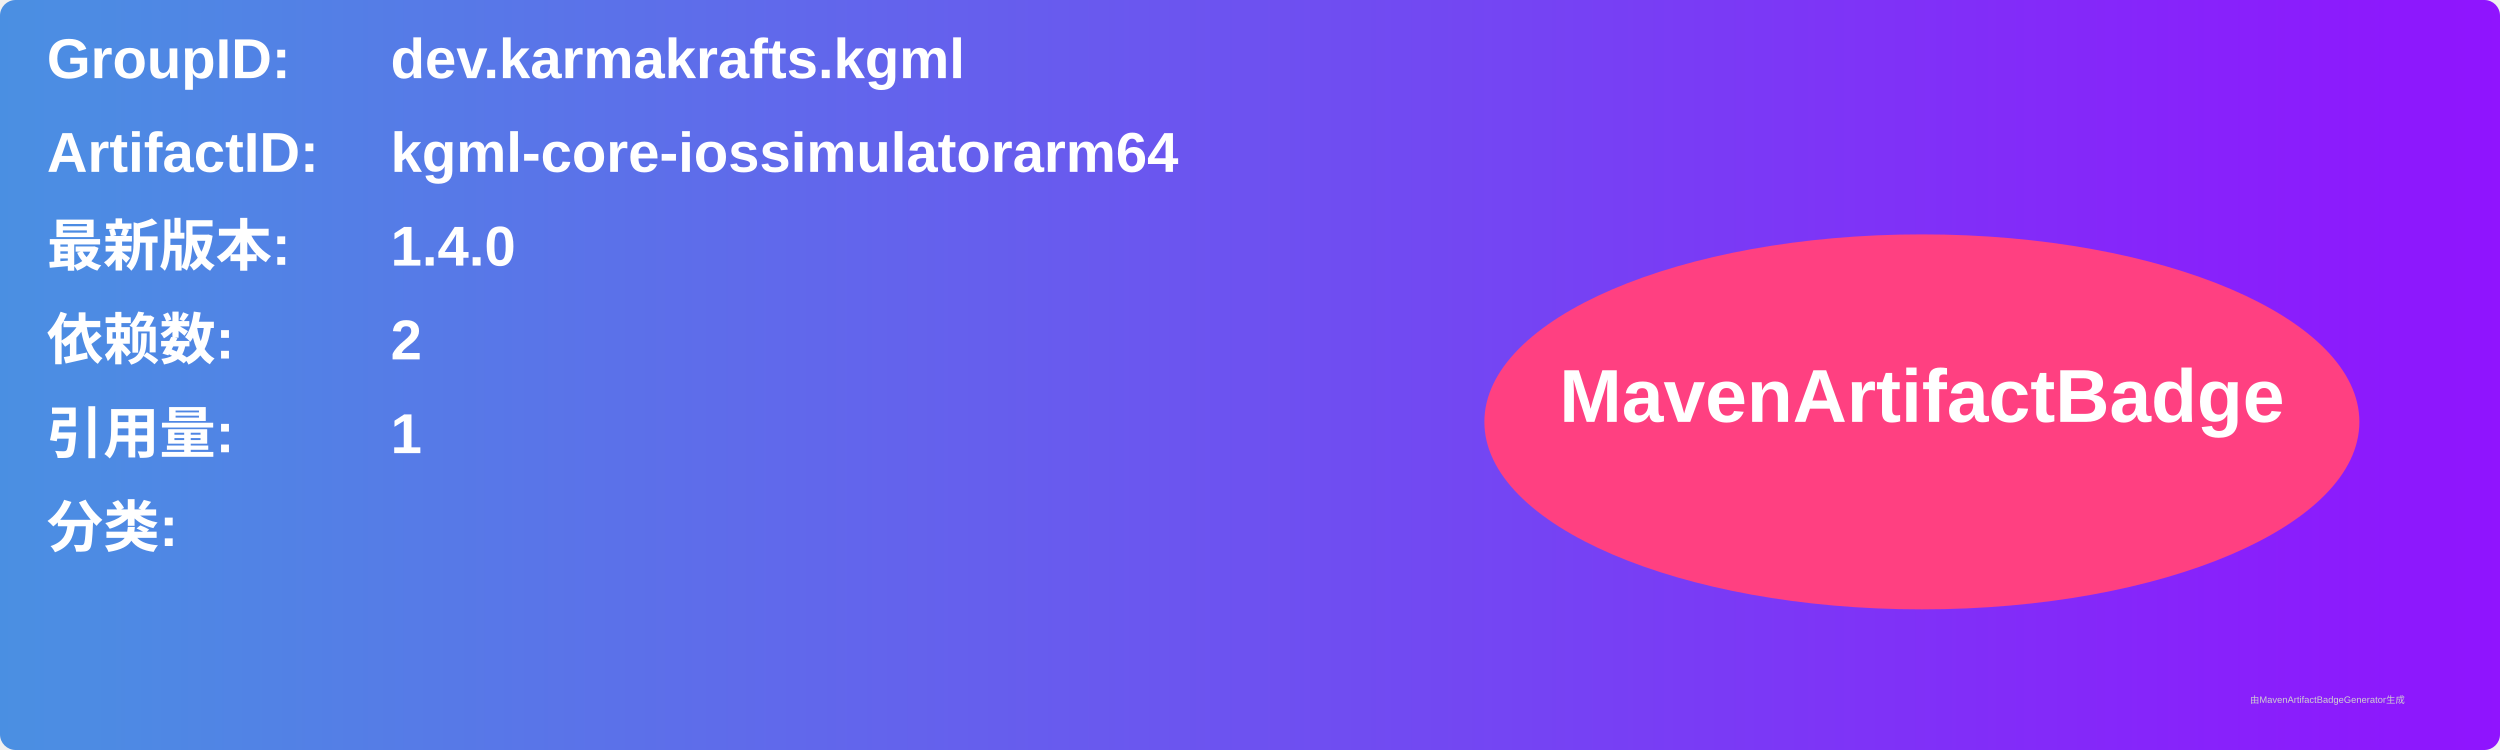
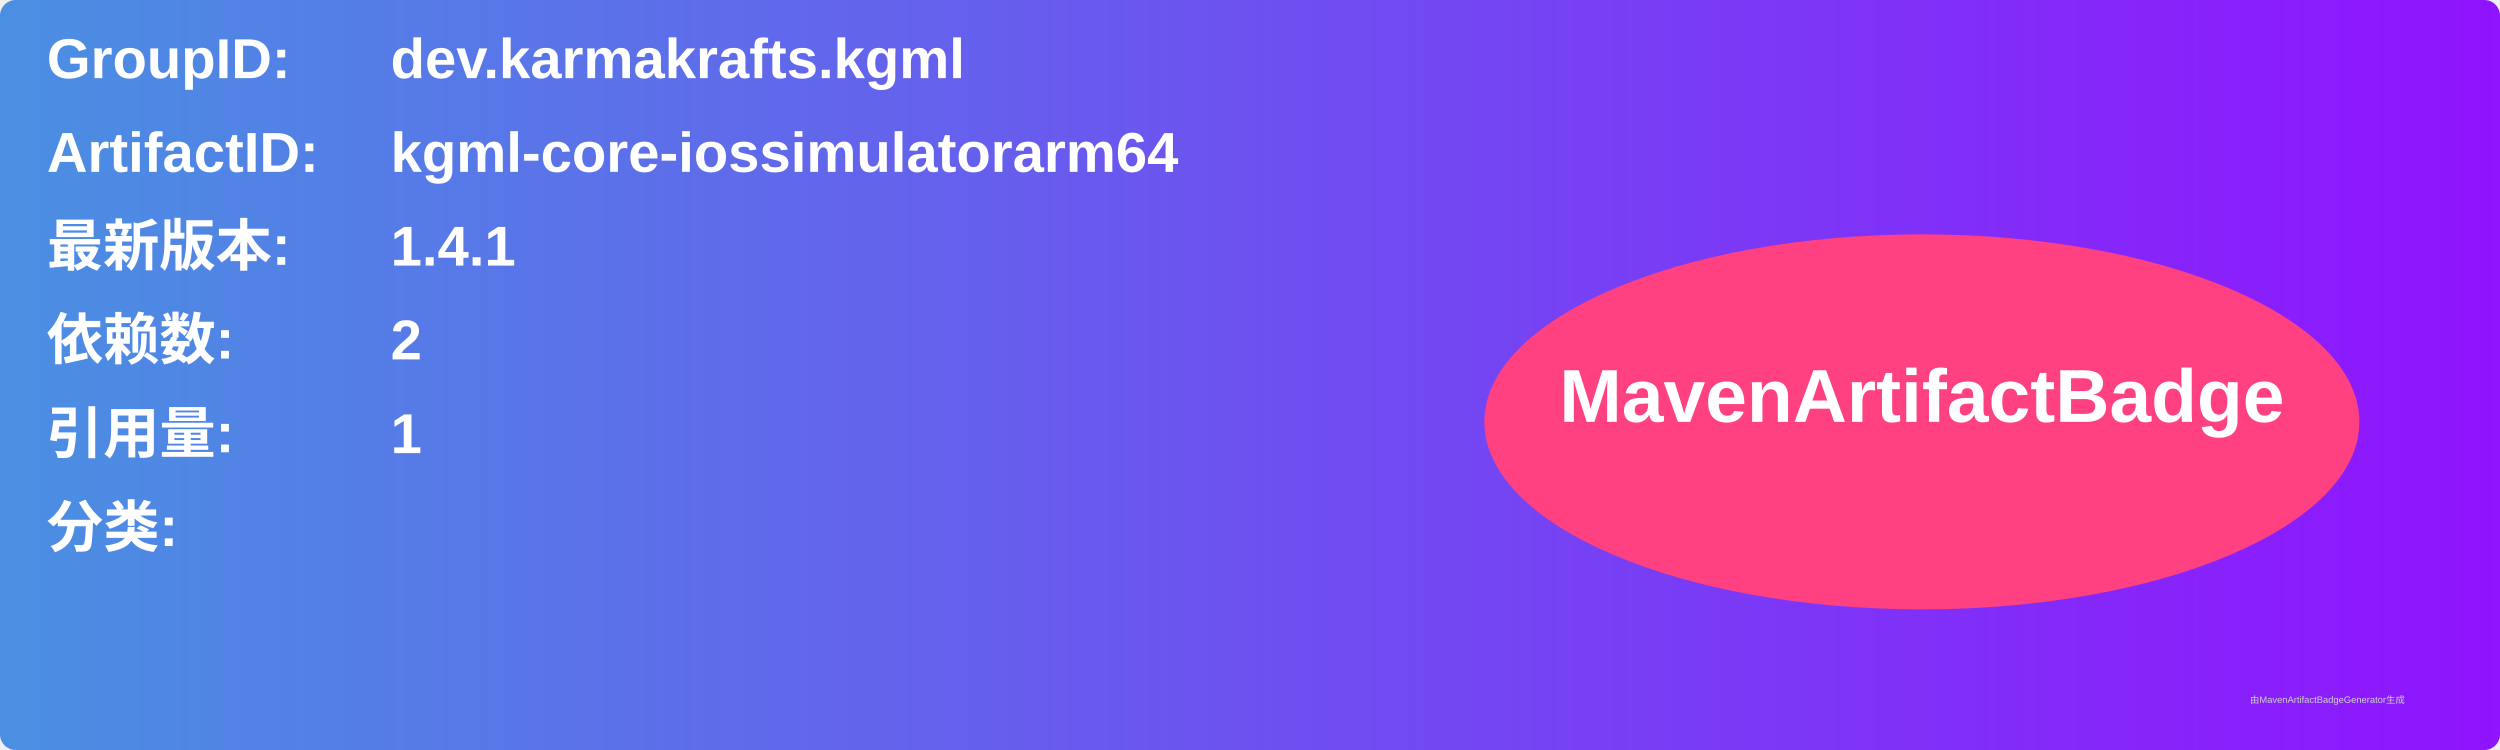
<svg xmlns="http://www.w3.org/2000/svg" width="800" height="240" viewBox="0 0 800 240">
  <linearGradient id="grad" x1="0%" y1="0%" x2="100%" y2="0%">
    <stop offset="0%" stop-color="#4a90e2" />
    <stop offset="100%" stop-color="#9013fe" />
  </linearGradient>
  <rect width="100%" height="100%" rx="5" ry="5" fill="url(#grad)" />
  <g transform="translate(15, 15)">
    <text x="0" y="10" font-family="Arial" font-size="18" fill="white" font-weight="bold" width="260">GroupID:</text>
    <text x="110" y="10" font-family="Arial" font-size="18" fill="white" font-weight="bold" width="460">dev.karmakrafts.kgml</text>
    <text x="0" y="40" font-family="Arial" font-size="18" fill="white" font-weight="bold" width="260">ArtifactID:</text>
    <text x="110" y="40" font-family="Arial" font-size="18" fill="white" font-weight="bold" width="460">kgml-core-iossimulatorarm64</text>
    <text x="0" y="70" font-family="Arial" font-size="18" fill="white" font-weight="bold">最新版本:</text>
    <text x="110" y="70" font-family="Arial" font-size="18" fill="white" font-weight="bold">
-       <tspan font-weight="bold">1.4.0</tspan>
+       <tspan font-weight="bold">1.4.1</tspan>
    </text>
    <text x="0" y="100" font-family="Arial" font-size="18" fill="white" font-weight="bold">依赖数: </text>
    <text x="110" y="100" font-family="Arial" font-size="18" fill="white">
      <tspan font-weight="bold">2</tspan>
    </text>
    <text x="0" y="130" font-family="Arial" font-size="18" fill="white" font-weight="bold">引用量: </text>
    <text x="110" y="130" font-family="Arial" font-size="18" fill="white">
      <tspan font-weight="bold">1</tspan>
    </text>
    <text x="0" y="160" font-family="Arial" font-size="18" fill="white" font-weight="bold">分类:</text>
    <text x="10" y="190" font-family="Arial" font-size="10" fill="white">
      <tspan font-weight="bold" />
    </text>
    <ellipse cx="600" cy="120" rx="140" ry="60" fill="#ff4081" />
    <text x="600" y="120" text-anchor="middle" font-family="Arial" font-size="24" fill="white" font-weight="bold">MavenArtifactBadge</text>
  </g>
  <text x="720" y="225" font-family="Arial" font-size="3" fill="#d0d0d0">由MavenArtifactBadgeGenerator生成</text>
</svg>
